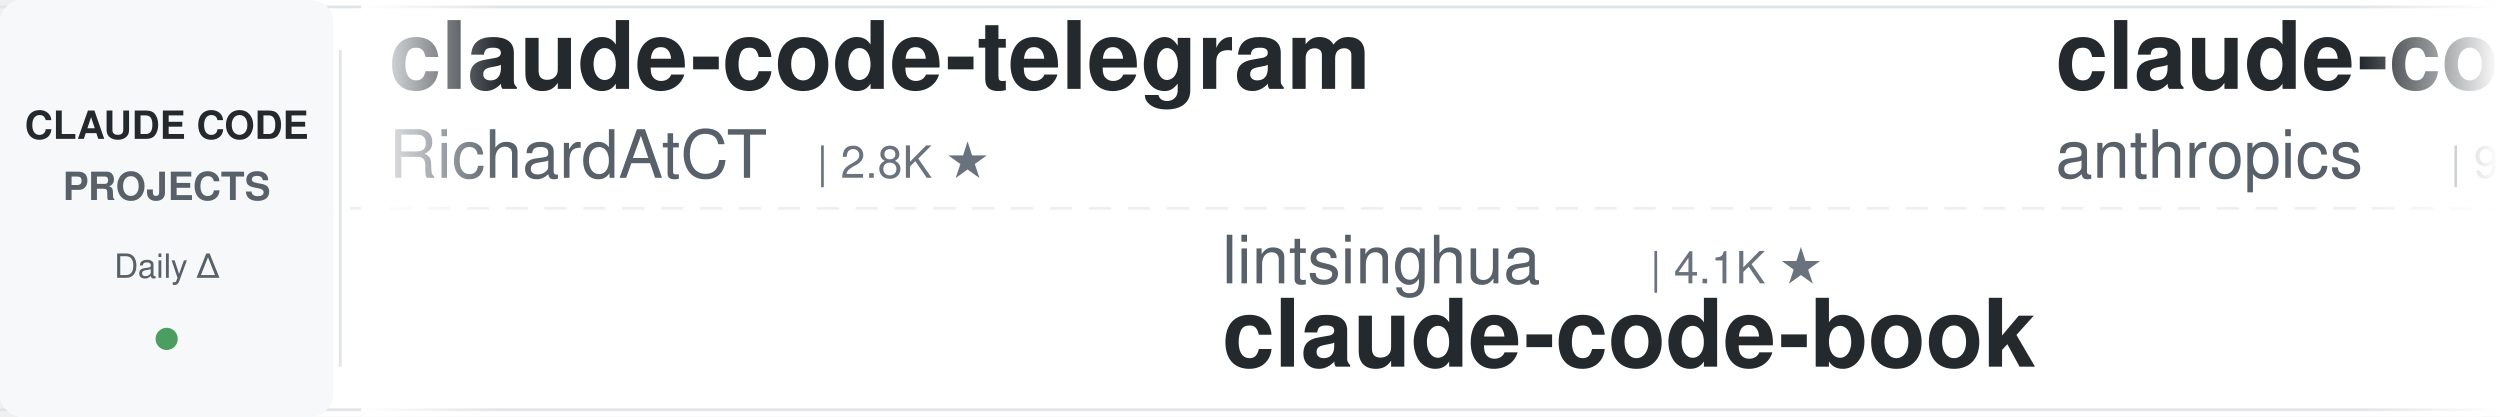
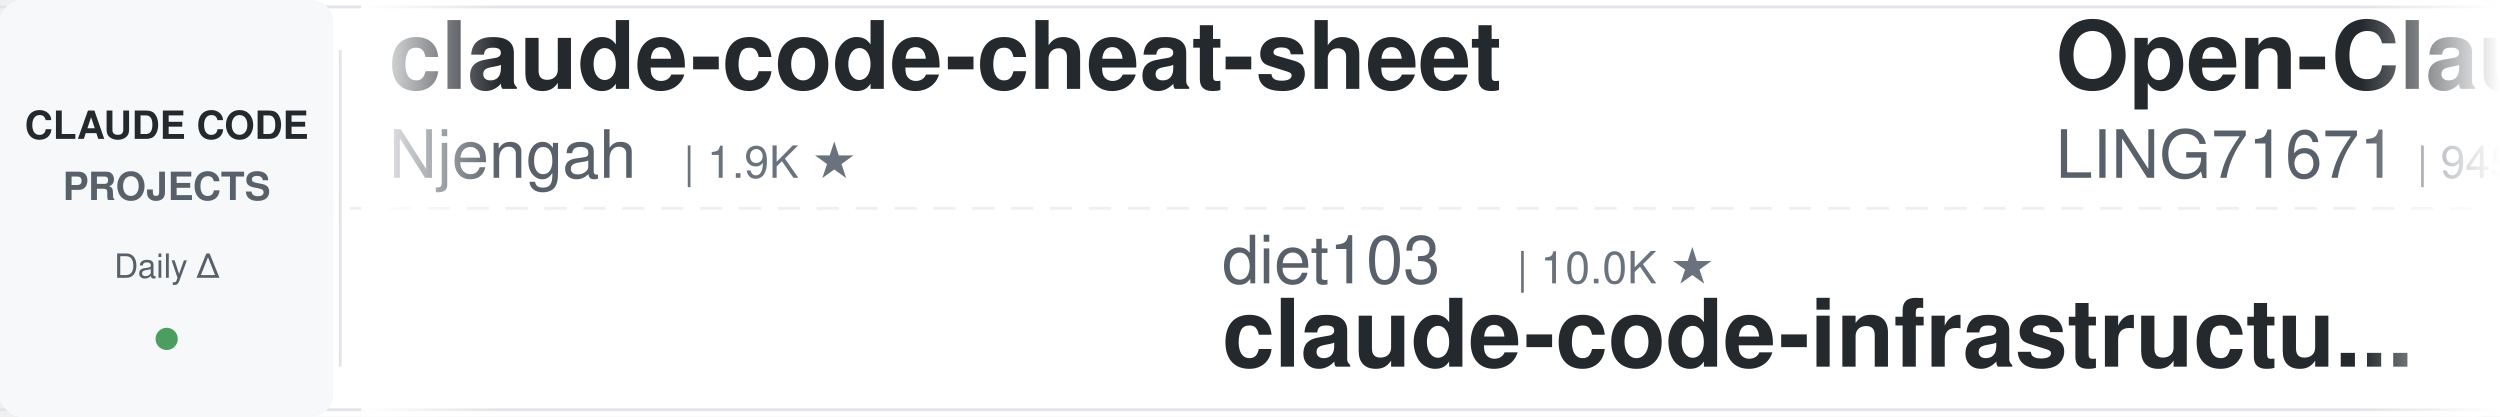
<svg xmlns="http://www.w3.org/2000/svg" width="900" height="150">
  <defs>
    <linearGradient id="leftFade" x1="0%" y1="0%" x2="100%" y2="0%">
      <stop offset="0%" style="stop-color:#ffffff;stop-opacity:1" />
      <stop offset="100%" style="stop-color:#ffffff;stop-opacity:0" />
    </linearGradient>
    <linearGradient id="rightFade" x1="0%" y1="0%" x2="100%" y2="0%">
      <stop offset="0%" style="stop-color:#ffffff;stop-opacity:0" />
      <stop offset="100%" style="stop-color:#ffffff;stop-opacity:1" />
    </linearGradient>
  </defs>
  <rect width="900" height="150" fill="#ffffff" rx="8" />
  <rect x="0" y="2" width="900" height="1" fill="#e1e4e8" />
  <rect x="0" y="147" width="900" height="1" fill="#e1e4e8" />
  <line x1="0" y1="75" x2="900" y2="75" stroke="#e1e4e8" stroke-width="1" stroke-dasharray="8 6" opacity="0.6" />
  <rect x="0" y="0" width="120" height="150" fill="#f6f8fa" rx="8" />
  <text x="60" y="50" font-family="-apple-system, BlinkMacSystemFont, 'Segoe UI', Helvetica, Arial, sans-serif" font-size="14" font-weight="600" fill="#24292e" text-anchor="middle">CLAUDE CODE</text>
  <text x="60" y="72" font-family="-apple-system, BlinkMacSystemFont, 'Segoe UI', Helvetica, Arial, sans-serif" font-size="14" font-weight="600" fill="#586069" text-anchor="middle">PROJECTS</text>
  <text x="60" y="100" font-family="-apple-system, BlinkMacSystemFont, 'Segoe UI', Helvetica, Arial, sans-serif" font-size="12" font-weight="500" fill="#586069" text-anchor="middle">Daily Δ</text>
  <circle cx="60" cy="122" r="4" fill="#22863a" opacity="0.8" />
  <rect x="122" y="18" width="1" height="114" fill="#e1e4e8" />
  <clipPath id="tickerClip">
    <rect x="130" y="0" width="770" height="150" />
  </clipPath>
  <g clip-path="url(#tickerClip)">
    <g id="tickerItems">
      <animateTransform attributeName="transform" attributeType="XML" type="translate" from="0 0" to="-3000 0" dur="54s" repeatCount="indefinite" />
      <g transform="translate(0, 0)">
-         <text x="140" y="32" font-family="-apple-system, BlinkMacSystemFont, 'Segoe UI', Helvetica, Arial, sans-serif" font-size="34" font-weight="600" fill="#24292e">claude-code-telegram</text>
-         <text x="140" y="64" font-family="-apple-system, BlinkMacSystemFont, 'Segoe UI', Helvetica, Arial, sans-serif" font-size="24" font-weight="400" fill="#586069">RichardAtCT</text>
-         <text x="294" y="64" font-family="-apple-system, BlinkMacSystemFont, 'Segoe UI', Helvetica, Arial, sans-serif" font-size="16" font-weight="500" fill="#6a737d">| 2.8K ★</text>
+         <text x="140" y="32" font-family="-apple-system, BlinkMacSystemFont, 'Segoe UI', Helvetica, Arial, sans-serif" font-size="34" font-weight="600" fill="#24292e">claude-code-cheat-sheet</text>
+         <text x="140" y="64" font-family="-apple-system, BlinkMacSystemFont, 'Segoe UI', Helvetica, Arial, sans-serif" font-size="24" font-weight="400" fill="#586069">Njengah</text>
+         <text x="246" y="64" font-family="-apple-system, BlinkMacSystemFont, 'Segoe UI', Helvetica, Arial, sans-serif" font-size="16" font-weight="500" fill="#6a737d">| 1.9K ★</text>
      </g>
      <g transform="translate(300, 0)">
-         <text x="140" y="102" font-family="-apple-system, BlinkMacSystemFont, 'Segoe UI', Helvetica, Arial, sans-serif" font-size="24" font-weight="400" fill="#586069">lintsinghua</text>
-         <text x="294" y="102" font-family="-apple-system, BlinkMacSystemFont, 'Segoe UI', Helvetica, Arial, sans-serif" font-size="16" font-weight="500" fill="#6a737d">| 4.1K ★</text>
-         <text x="140" y="132" font-family="-apple-system, BlinkMacSystemFont, 'Segoe UI', Helvetica, Arial, sans-serif" font-size="34" font-weight="600" fill="#24292e">claude-code-book</text>
+         <text x="140" y="102" font-family="-apple-system, BlinkMacSystemFont, 'Segoe UI', Helvetica, Arial, sans-serif" font-size="24" font-weight="400" fill="#586069">diet103</text>
+         <text x="246" y="102" font-family="-apple-system, BlinkMacSystemFont, 'Segoe UI', Helvetica, Arial, sans-serif" font-size="16" font-weight="500" fill="#6a737d">| 10.0K ★</text>
+         <text x="140" y="132" font-family="-apple-system, BlinkMacSystemFont, 'Segoe UI', Helvetica, Arial, sans-serif" font-size="34" font-weight="600" fill="#24292e">claude-code-infrastructu...</text>
      </g>
      <g transform="translate(600, 0)">
-         <text x="140" y="32" font-family="-apple-system, BlinkMacSystemFont, 'Segoe UI', Helvetica, Arial, sans-serif" font-size="34" font-weight="600" fill="#24292e">claude-code-base-action</text>
-         <text x="140" y="64" font-family="-apple-system, BlinkMacSystemFont, 'Segoe UI', Helvetica, Arial, sans-serif" font-size="24" font-weight="400" fill="#586069">anthropics</text>
-         <text x="282" y="64" font-family="-apple-system, BlinkMacSystemFont, 'Segoe UI', Helvetica, Arial, sans-serif" font-size="16" font-weight="500" fill="#6a737d">| 949 ★</text>
+         <text x="140" y="32" font-family="-apple-system, BlinkMacSystemFont, 'Segoe UI', Helvetica, Arial, sans-serif" font-size="34" font-weight="600" fill="#24292e">Open-ClaudeCode</text>
+         <text x="140" y="64" font-family="-apple-system, BlinkMacSystemFont, 'Segoe UI', Helvetica, Arial, sans-serif" font-size="24" font-weight="400" fill="#586069">LING71671</text>
+         <text x="270" y="64" font-family="-apple-system, BlinkMacSystemFont, 'Segoe UI', Helvetica, Arial, sans-serif" font-size="16" font-weight="500" fill="#6a737d">| 945 ★</text>
      </g>
      <g transform="translate(900, 0)">
-         <text x="140" y="102" font-family="-apple-system, BlinkMacSystemFont, 'Segoe UI', Helvetica, Arial, sans-serif" font-size="24" font-weight="400" fill="#586069">Piebald-AI</text>
-         <text x="282" y="102" font-family="-apple-system, BlinkMacSystemFont, 'Segoe UI', Helvetica, Arial, sans-serif" font-size="16" font-weight="500" fill="#6a737d">| 12.4K ★</text>
-         <text x="140" y="132" font-family="-apple-system, BlinkMacSystemFont, 'Segoe UI', Helvetica, Arial, sans-serif" font-size="34" font-weight="600" fill="#24292e">claude-code-system-promp...</text>
+         <text x="140" y="102" font-family="-apple-system, BlinkMacSystemFont, 'Segoe UI', Helvetica, Arial, sans-serif" font-size="24" font-weight="400" fill="#586069">repowise-dev</text>
+         <text x="306" y="102" font-family="-apple-system, BlinkMacSystemFont, 'Segoe UI', Helvetica, Arial, sans-serif" font-size="16" font-weight="500" fill="#6a737d">| 1.2K ★</text>
+         <text x="140" y="132" font-family="-apple-system, BlinkMacSystemFont, 'Segoe UI', Helvetica, Arial, sans-serif" font-size="34" font-weight="600" fill="#24292e">claude-code-prompts</text>
      </g>
      <g transform="translate(1200, 0)">
-         <text x="140" y="32" font-family="-apple-system, BlinkMacSystemFont, 'Segoe UI', Helvetica, Arial, sans-serif" font-size="34" font-weight="600" fill="#24292e">Claude-Code-Usage-Monito...</text>
-         <text x="140" y="64" font-family="-apple-system, BlinkMacSystemFont, 'Segoe UI', Helvetica, Arial, sans-serif" font-size="24" font-weight="400" fill="#586069">Maciek-roboblog</text>
-         <text x="342" y="64" font-family="-apple-system, BlinkMacSystemFont, 'Segoe UI', Helvetica, Arial, sans-serif" font-size="16" font-weight="500" fill="#6a737d">| 8.6K ★</text>
+         <text x="140" y="32" font-family="-apple-system, BlinkMacSystemFont, 'Segoe UI', Helvetica, Arial, sans-serif" font-size="34" font-weight="600" fill="#24292e">oh-my-claudecode</text>
+         <text x="140" y="64" font-family="-apple-system, BlinkMacSystemFont, 'Segoe UI', Helvetica, Arial, sans-serif" font-size="24" font-weight="400" fill="#586069">Yeachan-Heo</text>
+         <text x="294" y="64" font-family="-apple-system, BlinkMacSystemFont, 'Segoe UI', Helvetica, Arial, sans-serif" font-size="16" font-weight="500" fill="#6a737d">| 38.6K ★</text>
      </g>
      <g transform="translate(1500, 0)">
-         <text x="140" y="102" font-family="-apple-system, BlinkMacSystemFont, 'Segoe UI', Helvetica, Arial, sans-serif" font-size="24" font-weight="400" fill="#586069">huangjia2019</text>
-         <text x="306" y="102" font-family="-apple-system, BlinkMacSystemFont, 'Segoe UI', Helvetica, Arial, sans-serif" font-size="16" font-weight="500" fill="#6a737d">| 1.1K ★</text>
-         <text x="140" y="132" font-family="-apple-system, BlinkMacSystemFont, 'Segoe UI', Helvetica, Arial, sans-serif" font-size="34" font-weight="600" fill="#24292e">claude-code-engineering</text>
+         <text x="140" y="102" font-family="-apple-system, BlinkMacSystemFont, 'Segoe UI', Helvetica, Arial, sans-serif" font-size="24" font-weight="400" fill="#586069">RichardAtCT</text>
+         <text x="294" y="102" font-family="-apple-system, BlinkMacSystemFont, 'Segoe UI', Helvetica, Arial, sans-serif" font-size="16" font-weight="500" fill="#6a737d">| 2.8K ★</text>
+         <text x="140" y="132" font-family="-apple-system, BlinkMacSystemFont, 'Segoe UI', Helvetica, Arial, sans-serif" font-size="34" font-weight="600" fill="#24292e">claude-code-telegram</text>
      </g>
      <g transform="translate(1800, 0)">
-         <text x="140" y="32" font-family="-apple-system, BlinkMacSystemFont, 'Segoe UI', Helvetica, Arial, sans-serif" font-size="34" font-weight="600" fill="#24292e">free-claude-code</text>
-         <text x="140" y="64" font-family="-apple-system, BlinkMacSystemFont, 'Segoe UI', Helvetica, Arial, sans-serif" font-size="24" font-weight="400" fill="#586069">Alishahryar1</text>
-         <text x="306" y="64" font-family="-apple-system, BlinkMacSystemFont, 'Segoe UI', Helvetica, Arial, sans-serif" font-size="16" font-weight="500" fill="#6a737d">| 45.8K ★</text>
+         <text x="140" y="32" font-family="-apple-system, BlinkMacSystemFont, 'Segoe UI', Helvetica, Arial, sans-serif" font-size="34" font-weight="600" fill="#24292e">claude-code-book</text>
+         <text x="140" y="64" font-family="-apple-system, BlinkMacSystemFont, 'Segoe UI', Helvetica, Arial, sans-serif" font-size="24" font-weight="400" fill="#586069">lintsinghua</text>
+         <text x="294" y="64" font-family="-apple-system, BlinkMacSystemFont, 'Segoe UI', Helvetica, Arial, sans-serif" font-size="16" font-weight="500" fill="#6a737d">| 4.1K ★</text>
      </g>
      <g transform="translate(2100, 0)">
-         <text x="140" y="102" font-family="-apple-system, BlinkMacSystemFont, 'Segoe UI', Helvetica, Arial, sans-serif" font-size="24" font-weight="400" fill="#586069">JrCx7scC</text>
-         <text x="258" y="102" font-family="-apple-system, BlinkMacSystemFont, 'Segoe UI', Helvetica, Arial, sans-serif" font-size="16" font-weight="500" fill="#6a737d">| 374 ★</text>
-         <text x="140" y="132" font-family="-apple-system, BlinkMacSystemFont, 'Segoe UI', Helvetica, Arial, sans-serif" font-size="34" font-weight="600" fill="#24292e">claude-code-source</text>
+         <text x="140" y="102" font-family="-apple-system, BlinkMacSystemFont, 'Segoe UI', Helvetica, Arial, sans-serif" font-size="24" font-weight="400" fill="#586069">Donchitos</text>
+         <text x="270" y="102" font-family="-apple-system, BlinkMacSystemFont, 'Segoe UI', Helvetica, Arial, sans-serif" font-size="16" font-weight="500" fill="#6a737d">| 24.1K ★</text>
+         <text x="140" y="132" font-family="-apple-system, BlinkMacSystemFont, 'Segoe UI', Helvetica, Arial, sans-serif" font-size="34" font-weight="600" fill="#24292e">Claude-Code-Game-Studios</text>
      </g>
      <g transform="translate(2400, 0)">
-         <text x="140" y="32" font-family="-apple-system, BlinkMacSystemFont, 'Segoe UI', Helvetica, Arial, sans-serif" font-size="34" font-weight="600" fill="#24292e">awesome-claude-code-plug...</text>
-         <text x="140" y="64" font-family="-apple-system, BlinkMacSystemFont, 'Segoe UI', Helvetica, Arial, sans-serif" font-size="24" font-weight="400" fill="#586069">ccplugins</text>
-         <text x="270" y="64" font-family="-apple-system, BlinkMacSystemFont, 'Segoe UI', Helvetica, Arial, sans-serif" font-size="16" font-weight="500" fill="#6a737d">| 918 ★</text>
+         <text x="140" y="32" font-family="-apple-system, BlinkMacSystemFont, 'Segoe UI', Helvetica, Arial, sans-serif" font-size="34" font-weight="600" fill="#24292e">claude-code-local</text>
+         <text x="140" y="64" font-family="-apple-system, BlinkMacSystemFont, 'Segoe UI', Helvetica, Arial, sans-serif" font-size="24" font-weight="400" fill="#586069">nicedreamzapp</text>
+         <text x="318" y="64" font-family="-apple-system, BlinkMacSystemFont, 'Segoe UI', Helvetica, Arial, sans-serif" font-size="16" font-weight="500" fill="#6a737d">| 3.2K ★</text>
      </g>
      <g transform="translate(2700, 0)">
-         <text x="140" y="102" font-family="-apple-system, BlinkMacSystemFont, 'Segoe UI', Helvetica, Arial, sans-serif" font-size="24" font-weight="400" fill="#586069">asgeirtj</text>
-         <text x="258" y="102" font-family="-apple-system, BlinkMacSystemFont, 'Segoe UI', Helvetica, Arial, sans-serif" font-size="16" font-weight="500" fill="#6a737d">| 63.1K ★</text>
-         <text x="140" y="132" font-family="-apple-system, BlinkMacSystemFont, 'Segoe UI', Helvetica, Arial, sans-serif" font-size="34" font-weight="600" fill="#24292e">system_prompts_leaks</text>
+         <text x="140" y="102" font-family="-apple-system, BlinkMacSystemFont, 'Segoe UI', Helvetica, Arial, sans-serif" font-size="24" font-weight="400" fill="#586069">oboard</text>
+         <text x="234" y="102" font-family="-apple-system, BlinkMacSystemFont, 'Segoe UI', Helvetica, Arial, sans-serif" font-size="16" font-weight="500" fill="#6a737d">| 3.3K ★</text>
+         <text x="140" y="132" font-family="-apple-system, BlinkMacSystemFont, 'Segoe UI', Helvetica, Arial, sans-serif" font-size="34" font-weight="600" fill="#24292e">claude-code-rev</text>
      </g>
      <g transform="translate(3000, 0)">
-         <text x="140" y="32" font-family="-apple-system, BlinkMacSystemFont, 'Segoe UI', Helvetica, Arial, sans-serif" font-size="34" font-weight="600" fill="#24292e">claude-code-telegram</text>
-         <text x="140" y="64" font-family="-apple-system, BlinkMacSystemFont, 'Segoe UI', Helvetica, Arial, sans-serif" font-size="24" font-weight="400" fill="#586069">RichardAtCT</text>
-         <text x="294" y="64" font-family="-apple-system, BlinkMacSystemFont, 'Segoe UI', Helvetica, Arial, sans-serif" font-size="16" font-weight="500" fill="#6a737d">| 2.8K ★</text>
+         <text x="140" y="32" font-family="-apple-system, BlinkMacSystemFont, 'Segoe UI', Helvetica, Arial, sans-serif" font-size="34" font-weight="600" fill="#24292e">claude-code-cheat-sheet</text>
+         <text x="140" y="64" font-family="-apple-system, BlinkMacSystemFont, 'Segoe UI', Helvetica, Arial, sans-serif" font-size="24" font-weight="400" fill="#586069">Njengah</text>
+         <text x="246" y="64" font-family="-apple-system, BlinkMacSystemFont, 'Segoe UI', Helvetica, Arial, sans-serif" font-size="16" font-weight="500" fill="#6a737d">| 1.9K ★</text>
      </g>
      <g transform="translate(3300, 0)">
-         <text x="140" y="102" font-family="-apple-system, BlinkMacSystemFont, 'Segoe UI', Helvetica, Arial, sans-serif" font-size="24" font-weight="400" fill="#586069">lintsinghua</text>
-         <text x="294" y="102" font-family="-apple-system, BlinkMacSystemFont, 'Segoe UI', Helvetica, Arial, sans-serif" font-size="16" font-weight="500" fill="#6a737d">| 4.1K ★</text>
-         <text x="140" y="132" font-family="-apple-system, BlinkMacSystemFont, 'Segoe UI', Helvetica, Arial, sans-serif" font-size="34" font-weight="600" fill="#24292e">claude-code-book</text>
+         <text x="140" y="102" font-family="-apple-system, BlinkMacSystemFont, 'Segoe UI', Helvetica, Arial, sans-serif" font-size="24" font-weight="400" fill="#586069">diet103</text>
+         <text x="246" y="102" font-family="-apple-system, BlinkMacSystemFont, 'Segoe UI', Helvetica, Arial, sans-serif" font-size="16" font-weight="500" fill="#6a737d">| 10.0K ★</text>
+         <text x="140" y="132" font-family="-apple-system, BlinkMacSystemFont, 'Segoe UI', Helvetica, Arial, sans-serif" font-size="34" font-weight="600" fill="#24292e">claude-code-infrastructu...</text>
      </g>
      <g transform="translate(3600, 0)">
-         <text x="140" y="32" font-family="-apple-system, BlinkMacSystemFont, 'Segoe UI', Helvetica, Arial, sans-serif" font-size="34" font-weight="600" fill="#24292e">claude-code-base-action</text>
-         <text x="140" y="64" font-family="-apple-system, BlinkMacSystemFont, 'Segoe UI', Helvetica, Arial, sans-serif" font-size="24" font-weight="400" fill="#586069">anthropics</text>
-         <text x="282" y="64" font-family="-apple-system, BlinkMacSystemFont, 'Segoe UI', Helvetica, Arial, sans-serif" font-size="16" font-weight="500" fill="#6a737d">| 949 ★</text>
+         <text x="140" y="32" font-family="-apple-system, BlinkMacSystemFont, 'Segoe UI', Helvetica, Arial, sans-serif" font-size="34" font-weight="600" fill="#24292e">Open-ClaudeCode</text>
+         <text x="140" y="64" font-family="-apple-system, BlinkMacSystemFont, 'Segoe UI', Helvetica, Arial, sans-serif" font-size="24" font-weight="400" fill="#586069">LING71671</text>
+         <text x="270" y="64" font-family="-apple-system, BlinkMacSystemFont, 'Segoe UI', Helvetica, Arial, sans-serif" font-size="16" font-weight="500" fill="#6a737d">| 945 ★</text>
      </g>
      <g transform="translate(3900, 0)">
-         <text x="140" y="102" font-family="-apple-system, BlinkMacSystemFont, 'Segoe UI', Helvetica, Arial, sans-serif" font-size="24" font-weight="400" fill="#586069">Piebald-AI</text>
-         <text x="282" y="102" font-family="-apple-system, BlinkMacSystemFont, 'Segoe UI', Helvetica, Arial, sans-serif" font-size="16" font-weight="500" fill="#6a737d">| 12.4K ★</text>
-         <text x="140" y="132" font-family="-apple-system, BlinkMacSystemFont, 'Segoe UI', Helvetica, Arial, sans-serif" font-size="34" font-weight="600" fill="#24292e">claude-code-system-promp...</text>
+         <text x="140" y="102" font-family="-apple-system, BlinkMacSystemFont, 'Segoe UI', Helvetica, Arial, sans-serif" font-size="24" font-weight="400" fill="#586069">repowise-dev</text>
+         <text x="306" y="102" font-family="-apple-system, BlinkMacSystemFont, 'Segoe UI', Helvetica, Arial, sans-serif" font-size="16" font-weight="500" fill="#6a737d">| 1.2K ★</text>
+         <text x="140" y="132" font-family="-apple-system, BlinkMacSystemFont, 'Segoe UI', Helvetica, Arial, sans-serif" font-size="34" font-weight="600" fill="#24292e">claude-code-prompts</text>
      </g>
    </g>
  </g>
  <rect x="130" y="0" width="50" height="150" fill="url(#leftFade)" />
  <rect x="850" y="0" width="50" height="150" fill="url(#rightFade)" />
</svg>
